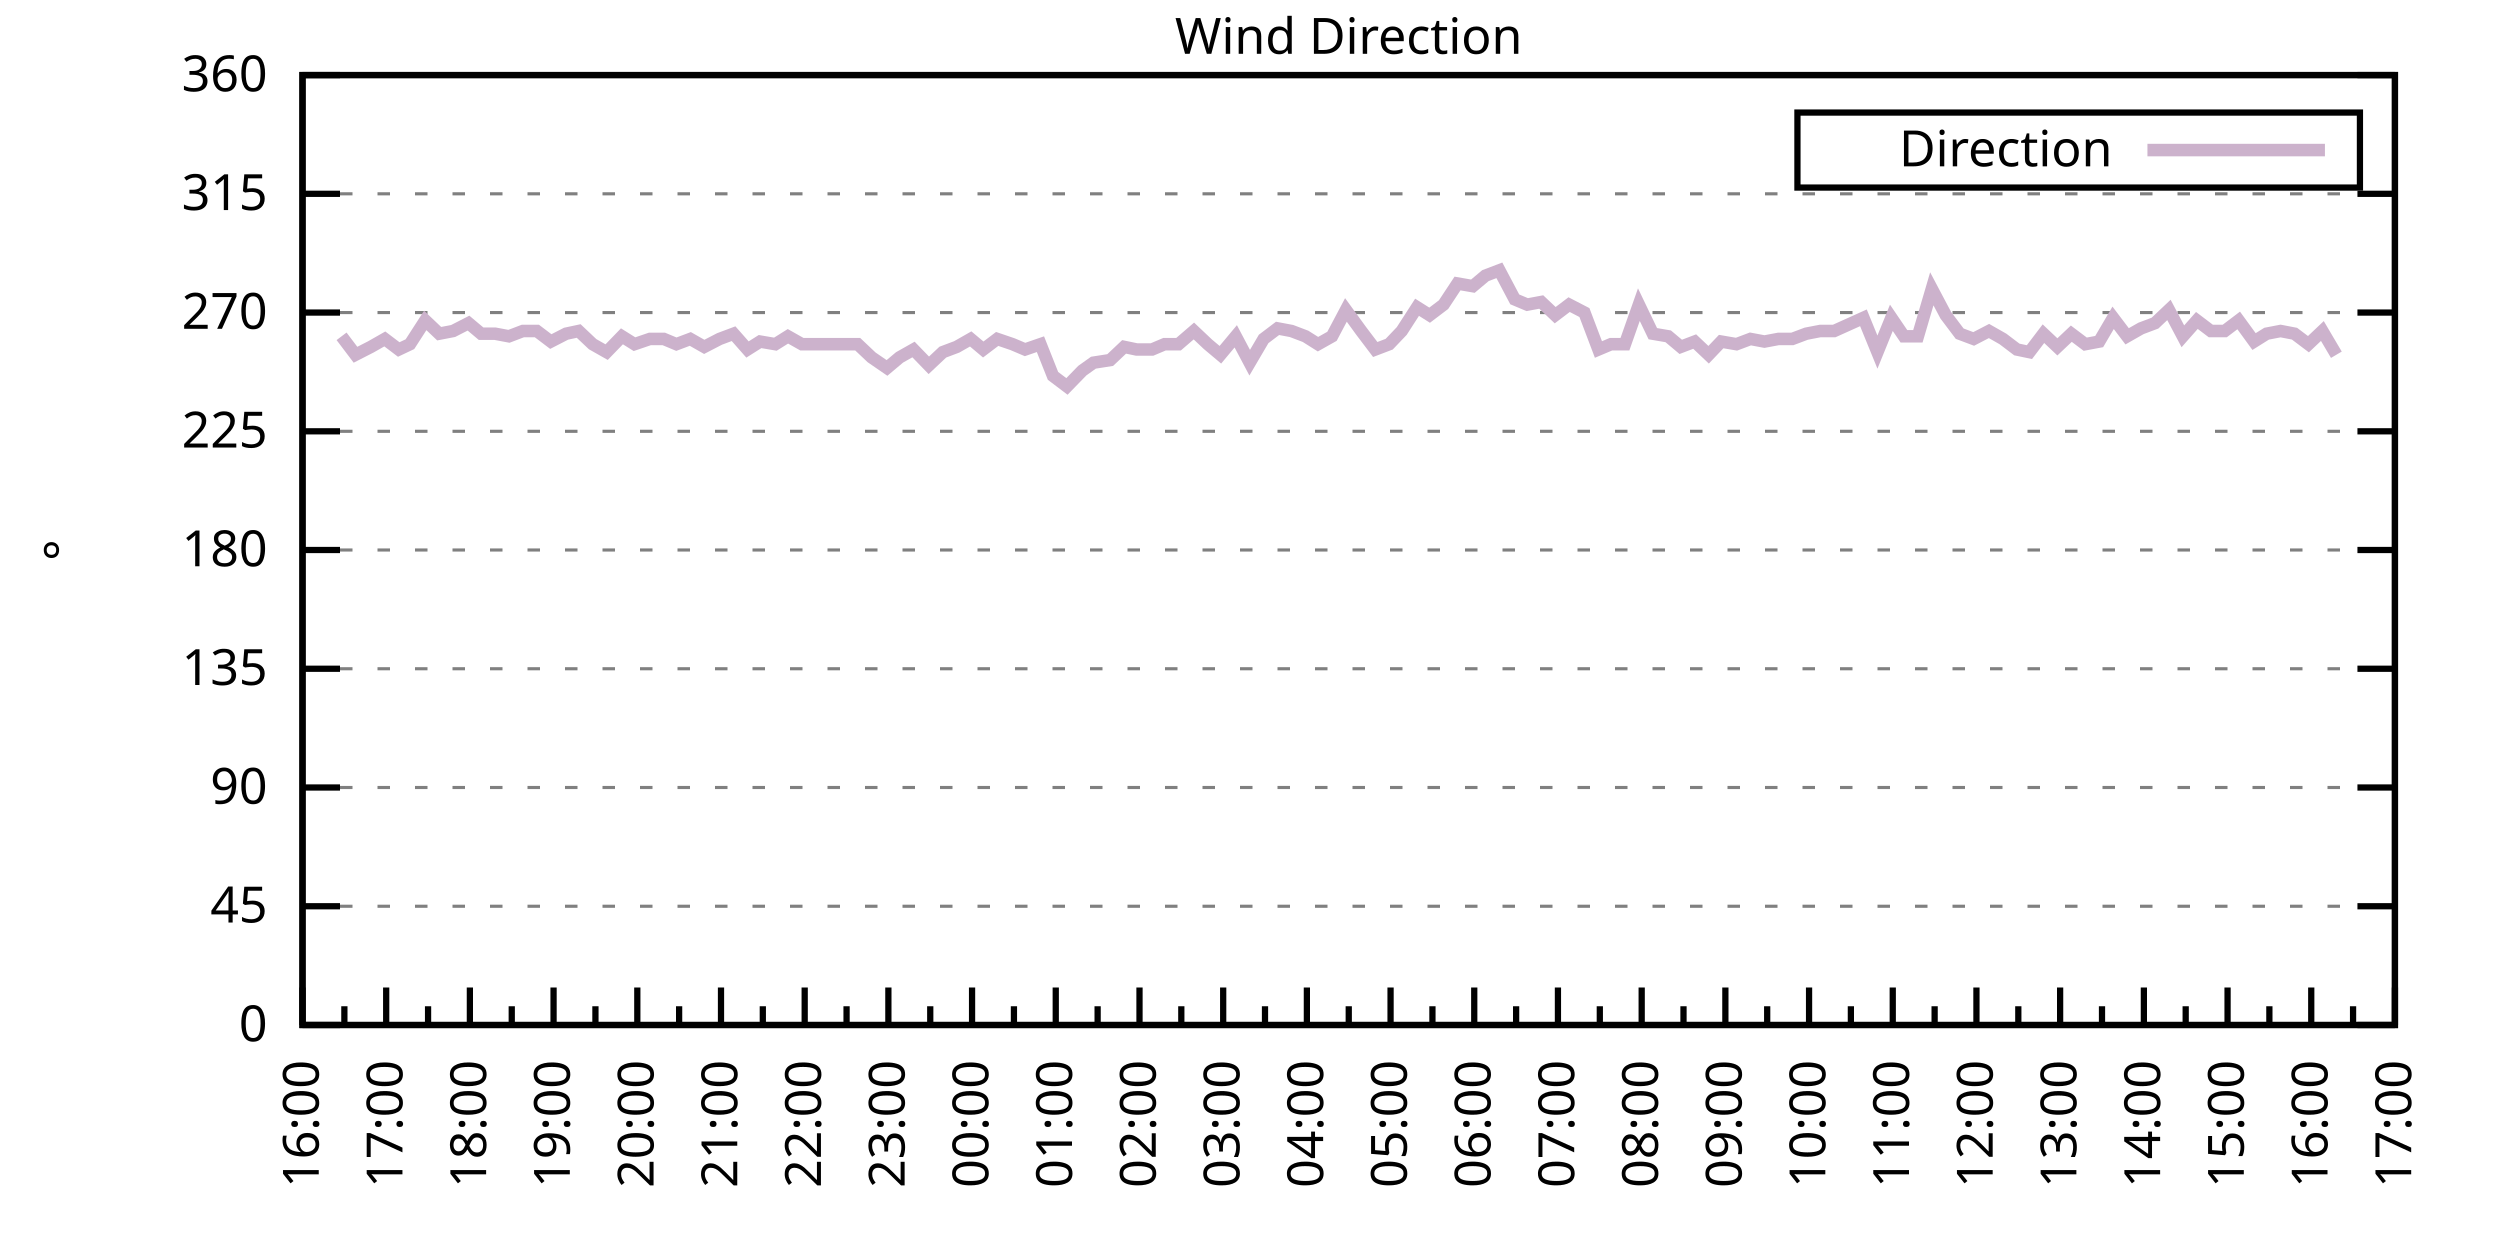
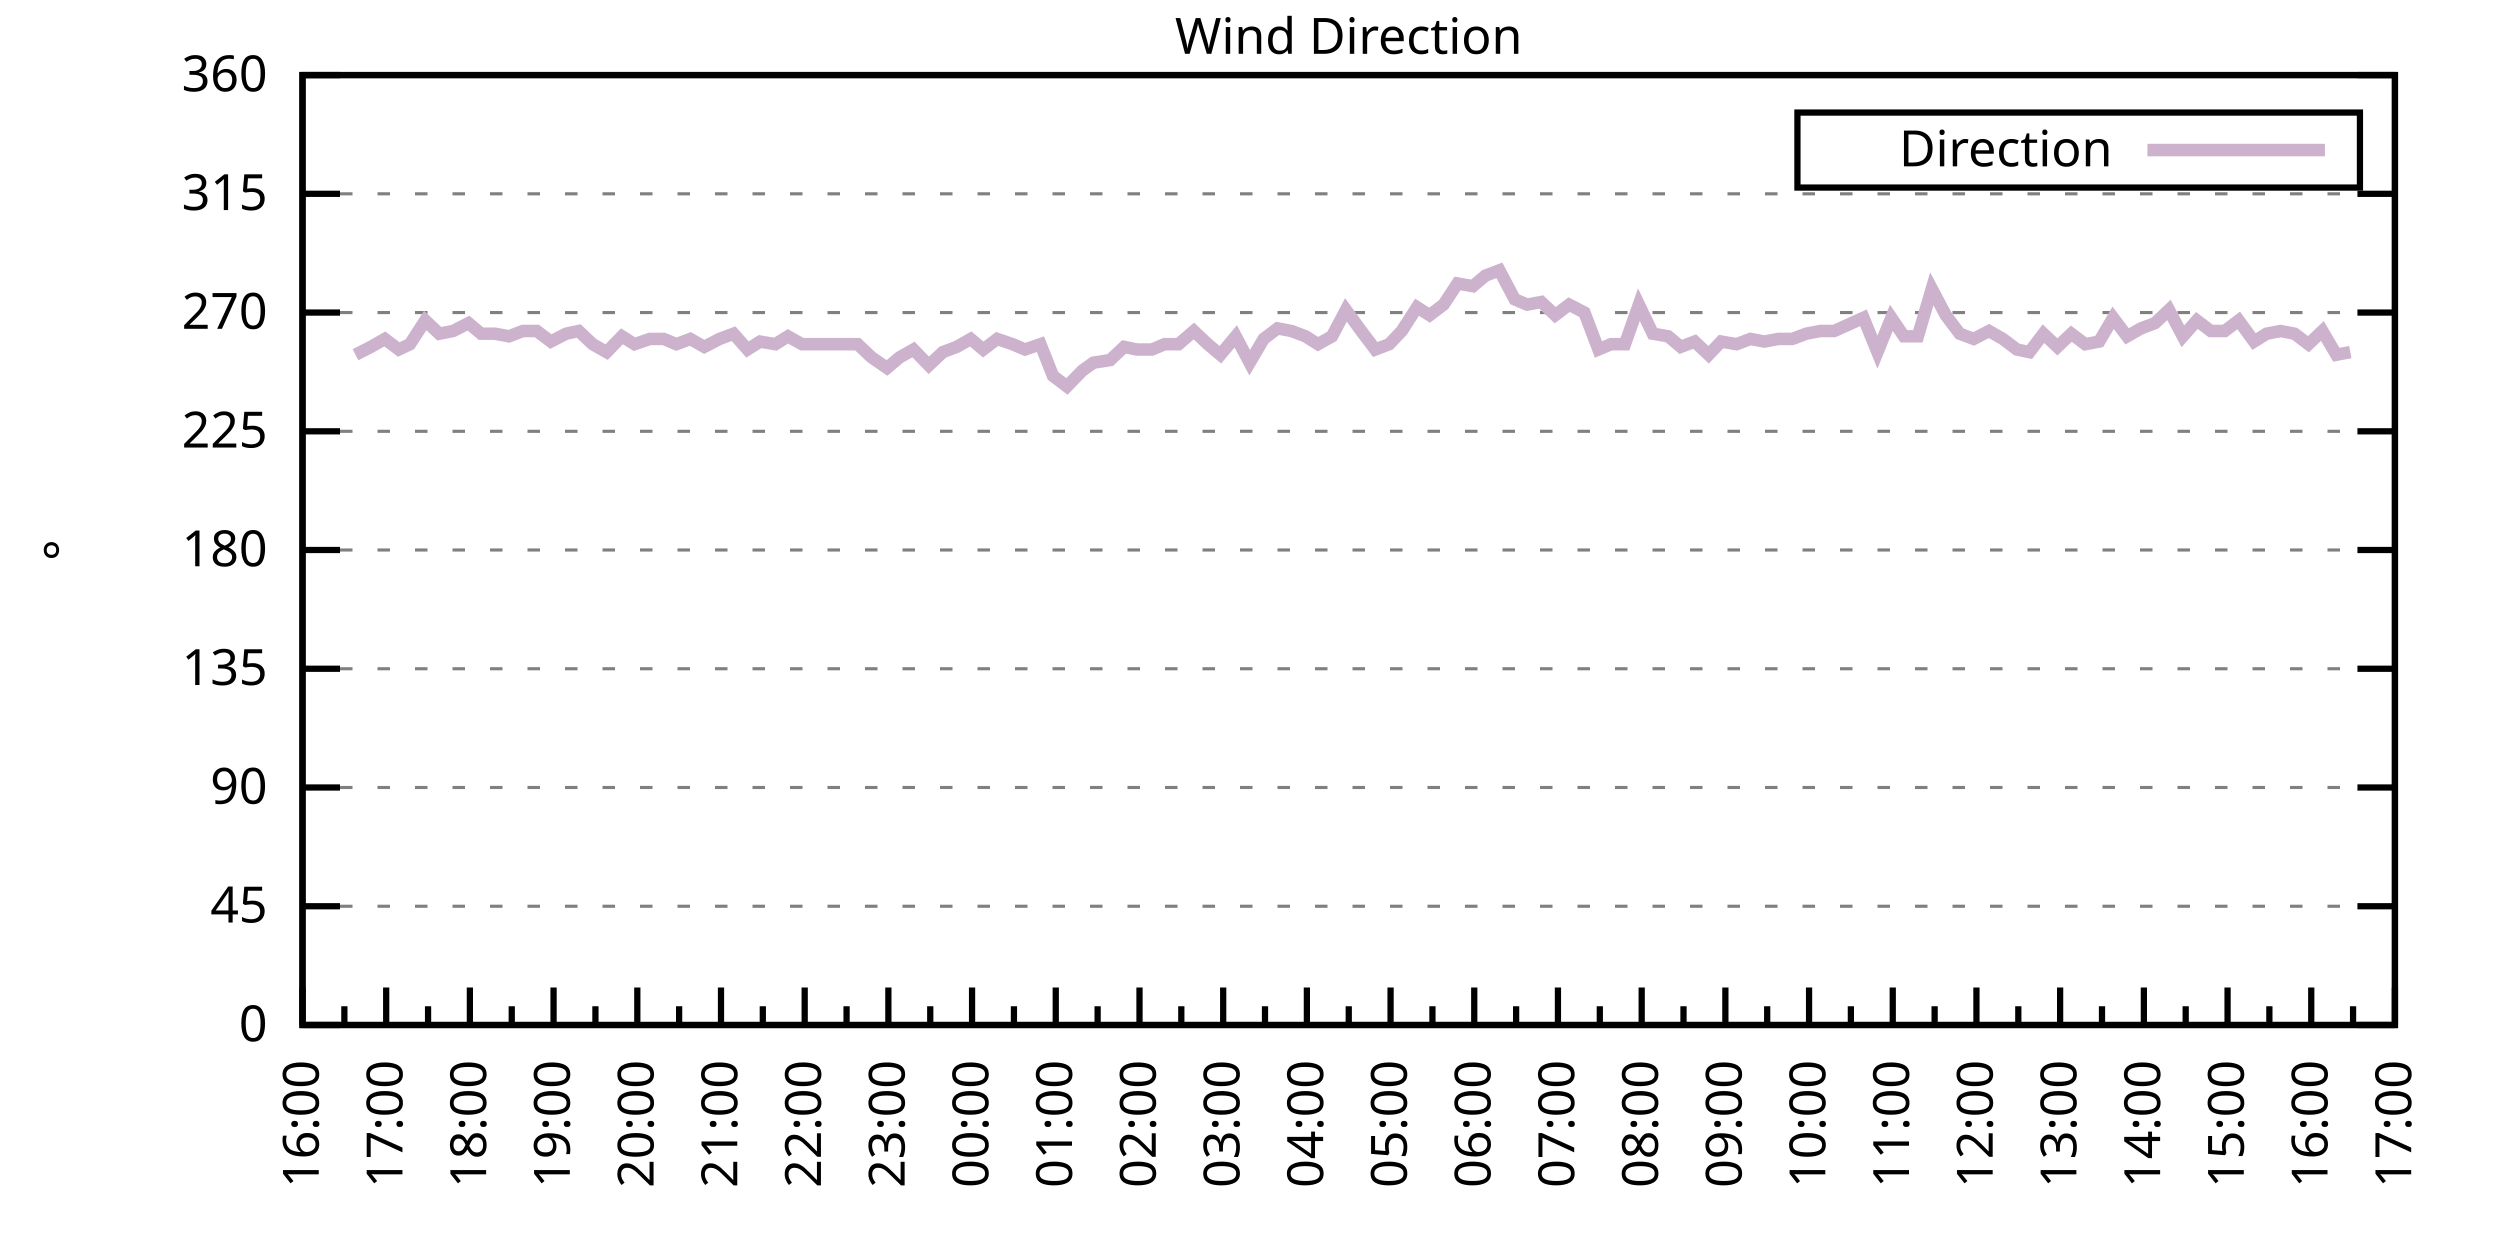
<svg xmlns="http://www.w3.org/2000/svg" xmlns:xlink="http://www.w3.org/1999/xlink" width="400" height="200" viewBox="0 0 400 200">
  <g id="gnuplot_canvas">
    <rect x="0" y="0" width="400" height="200" fill="none" />
    <defs>
      <circle id="gpDot" r="0.5" stroke-width="0.5" stroke="currentColor" />
      <path id="gpPt0" stroke-width="0.333" stroke="currentColor" d="M-1,0 h2 M0,-1 v2" />
      <path id="gpPt1" stroke-width="0.333" stroke="currentColor" d="M-1,-1 L1,1 M1,-1 L-1,1" />
      <path id="gpPt2" stroke-width="0.333" stroke="currentColor" d="M-1,0 L1,0 M0,-1 L0,1 M-1,-1 L1,1 M-1,1 L1,-1" />
      <rect id="gpPt3" stroke-width="0.333" stroke="currentColor" x="-1" y="-1" width="2" height="2" />
      <rect id="gpPt4" stroke-width="0.333" stroke="currentColor" fill="currentColor" x="-1" y="-1" width="2" height="2" />
      <circle id="gpPt5" stroke-width="0.333" stroke="currentColor" cx="0" cy="0" r="1" />
      <use xlink:href="#gpPt5" id="gpPt6" fill="currentColor" stroke="none" />
      <path id="gpPt7" stroke-width="0.333" stroke="currentColor" d="M0,-1.33 L-1.33,0.67 L1.33,0.67 z" />
      <use xlink:href="#gpPt7" id="gpPt8" fill="currentColor" stroke="none" />
      <use xlink:href="#gpPt7" id="gpPt9" stroke="currentColor" transform="rotate(180)" />
      <use xlink:href="#gpPt9" id="gpPt10" fill="currentColor" stroke="none" />
      <use xlink:href="#gpPt3" id="gpPt11" stroke="currentColor" transform="rotate(45)" />
      <use xlink:href="#gpPt11" id="gpPt12" fill="currentColor" stroke="none" />
      <path id="gpPt13" stroke-width="0.333" stroke="currentColor" d="M0,1.330 L1.265,0.411 L0.782,-1.067 L-0.782,-1.076 L-1.265,0.411 z" />
      <use xlink:href="#gpPt13" id="gpPt14" fill="currentColor" stroke="none" />
      <filter id="textbox" filterUnits="objectBoundingBox" x="0" y="0" height="1" width="1">
        <feFlood flood-color="white" flood-opacity="1" result="bgnd" />
        <feComposite in="SourceGraphic" in2="bgnd" operator="atop" />
      </filter>
      <filter id="greybox" filterUnits="objectBoundingBox" x="0" y="0" height="1" width="1">
        <feFlood flood-color="lightgrey" flood-opacity="1" result="grey" />
        <feComposite in="SourceGraphic" in2="grey" operator="atop" />
      </filter>
    </defs>
    <g fill="none" color="white" stroke="currentColor" stroke-width="1.00" stroke-linecap="butt" stroke-linejoin="miter">
</g>
    <g fill="none" color="black" stroke="currentColor" stroke-width="1.00" stroke-linecap="butt" stroke-linejoin="miter">
      <g stroke="none" shape-rendering="crispEdges">
        <polygon fill="rgb(255, 255, 255)" points="48.40,164.00 383.18,164.00 383.18,12.02 48.40,12.02 " />
      </g>
    </g>
    <g fill="none" color="black" stroke="currentColor" stroke-width="1.00" stroke-linecap="butt" stroke-linejoin="miter">
</g>
    <g fill="none" color="black" stroke="black" stroke-width="0.50" stroke-linecap="butt" stroke-linejoin="miter">
</g>
    <g fill="none" color="gray" stroke="currentColor" stroke-width="0.50" stroke-linecap="butt" stroke-linejoin="miter">
      <path stroke="gray" stroke-dasharray="2,4" class="gridline" d="M48.40,164.00 L383.19,164.00  " />
    </g>
    <g fill="none" color="gray" stroke="gray" stroke-width="1.00" stroke-linecap="butt" stroke-linejoin="miter">
</g>
    <g fill="none" color="black" stroke="currentColor" stroke-width="1.00" stroke-linecap="butt" stroke-linejoin="miter">
      <path stroke="black" d="M48.40,164.00 L54.40,164.00 M383.19,164.00 L377.19,164.00  " />
      <g transform="translate(42.80,166.60)" stroke="none" fill="black" font-family="Sans" font-size="8.00" text-anchor="end">
        <text>
          <tspan font-family="Sans"> 0</tspan>
        </text>
      </g>
    </g>
    <g fill="none" color="black" stroke="currentColor" stroke-width="1.00" stroke-linecap="butt" stroke-linejoin="miter">
</g>
    <g fill="none" color="black" stroke="black" stroke-width="0.50" stroke-linecap="butt" stroke-linejoin="miter">
</g>
    <g fill="none" color="gray" stroke="currentColor" stroke-width="0.50" stroke-linecap="butt" stroke-linejoin="miter">
      <path stroke="gray" stroke-dasharray="2,4" class="gridline" d="M48.40,145.00 L383.19,145.00  " />
    </g>
    <g fill="none" color="gray" stroke="gray" stroke-width="1.00" stroke-linecap="butt" stroke-linejoin="miter">
</g>
    <g fill="none" color="black" stroke="currentColor" stroke-width="1.00" stroke-linecap="butt" stroke-linejoin="miter">
      <path stroke="black" d="M48.40,145.00 L54.40,145.00 M383.19,145.00 L377.19,145.00  " />
      <g transform="translate(42.80,147.60)" stroke="none" fill="black" font-family="Sans" font-size="8.00" text-anchor="end">
        <text>
          <tspan font-family="Sans"> 45</tspan>
        </text>
      </g>
    </g>
    <g fill="none" color="black" stroke="currentColor" stroke-width="1.00" stroke-linecap="butt" stroke-linejoin="miter">
</g>
    <g fill="none" color="black" stroke="black" stroke-width="0.50" stroke-linecap="butt" stroke-linejoin="miter">
</g>
    <g fill="none" color="gray" stroke="currentColor" stroke-width="0.50" stroke-linecap="butt" stroke-linejoin="miter">
      <path stroke="gray" stroke-dasharray="2,4" class="gridline" d="M48.40,126.00 L383.19,126.00  " />
    </g>
    <g fill="none" color="gray" stroke="gray" stroke-width="1.00" stroke-linecap="butt" stroke-linejoin="miter">
</g>
    <g fill="none" color="black" stroke="currentColor" stroke-width="1.00" stroke-linecap="butt" stroke-linejoin="miter">
      <path stroke="black" d="M48.40,126.00 L54.40,126.00 M383.19,126.00 L377.19,126.00  " />
      <g transform="translate(42.80,128.60)" stroke="none" fill="black" font-family="Sans" font-size="8.00" text-anchor="end">
        <text>
          <tspan font-family="Sans"> 90</tspan>
        </text>
      </g>
    </g>
    <g fill="none" color="black" stroke="currentColor" stroke-width="1.00" stroke-linecap="butt" stroke-linejoin="miter">
</g>
    <g fill="none" color="black" stroke="black" stroke-width="0.50" stroke-linecap="butt" stroke-linejoin="miter">
</g>
    <g fill="none" color="gray" stroke="currentColor" stroke-width="0.50" stroke-linecap="butt" stroke-linejoin="miter">
      <path stroke="gray" stroke-dasharray="2,4" class="gridline" d="M48.40,107.00 L383.19,107.00  " />
    </g>
    <g fill="none" color="gray" stroke="gray" stroke-width="1.00" stroke-linecap="butt" stroke-linejoin="miter">
</g>
    <g fill="none" color="black" stroke="currentColor" stroke-width="1.00" stroke-linecap="butt" stroke-linejoin="miter">
      <path stroke="black" d="M48.40,107.00 L54.40,107.00 M383.19,107.00 L377.19,107.00  " />
      <g transform="translate(42.80,109.60)" stroke="none" fill="black" font-family="Sans" font-size="8.00" text-anchor="end">
        <text>
          <tspan font-family="Sans"> 135</tspan>
        </text>
      </g>
    </g>
    <g fill="none" color="black" stroke="currentColor" stroke-width="1.00" stroke-linecap="butt" stroke-linejoin="miter">
</g>
    <g fill="none" color="black" stroke="black" stroke-width="0.50" stroke-linecap="butt" stroke-linejoin="miter">
</g>
    <g fill="none" color="gray" stroke="currentColor" stroke-width="0.50" stroke-linecap="butt" stroke-linejoin="miter">
      <path stroke="gray" stroke-dasharray="2,4" class="gridline" d="M48.40,88.00 L383.19,88.00  " />
    </g>
    <g fill="none" color="gray" stroke="gray" stroke-width="1.00" stroke-linecap="butt" stroke-linejoin="miter">
</g>
    <g fill="none" color="black" stroke="currentColor" stroke-width="1.00" stroke-linecap="butt" stroke-linejoin="miter">
      <path stroke="black" d="M48.40,88.00 L54.40,88.00 M383.19,88.00 L377.19,88.00  " />
      <g transform="translate(42.80,90.60)" stroke="none" fill="black" font-family="Sans" font-size="8.00" text-anchor="end">
        <text>
          <tspan font-family="Sans"> 180</tspan>
        </text>
      </g>
    </g>
    <g fill="none" color="black" stroke="currentColor" stroke-width="1.00" stroke-linecap="butt" stroke-linejoin="miter">
</g>
    <g fill="none" color="black" stroke="black" stroke-width="0.50" stroke-linecap="butt" stroke-linejoin="miter">
</g>
    <g fill="none" color="gray" stroke="currentColor" stroke-width="0.50" stroke-linecap="butt" stroke-linejoin="miter">
      <path stroke="gray" stroke-dasharray="2,4" class="gridline" d="M48.40,69.01 L383.19,69.01  " />
    </g>
    <g fill="none" color="gray" stroke="gray" stroke-width="1.00" stroke-linecap="butt" stroke-linejoin="miter">
</g>
    <g fill="none" color="black" stroke="currentColor" stroke-width="1.00" stroke-linecap="butt" stroke-linejoin="miter">
      <path stroke="black" d="M48.40,69.01 L54.40,69.01 M383.19,69.01 L377.19,69.01  " />
      <g transform="translate(42.80,71.61)" stroke="none" fill="black" font-family="Sans" font-size="8.00" text-anchor="end">
        <text>
          <tspan font-family="Sans"> 225</tspan>
        </text>
      </g>
    </g>
    <g fill="none" color="black" stroke="currentColor" stroke-width="1.00" stroke-linecap="butt" stroke-linejoin="miter">
</g>
    <g fill="none" color="black" stroke="black" stroke-width="0.50" stroke-linecap="butt" stroke-linejoin="miter">
</g>
    <g fill="none" color="gray" stroke="currentColor" stroke-width="0.50" stroke-linecap="butt" stroke-linejoin="miter">
      <path stroke="gray" stroke-dasharray="2,4" class="gridline" d="M48.40,50.01 L383.19,50.01  " />
    </g>
    <g fill="none" color="gray" stroke="gray" stroke-width="1.00" stroke-linecap="butt" stroke-linejoin="miter">
</g>
    <g fill="none" color="black" stroke="currentColor" stroke-width="1.00" stroke-linecap="butt" stroke-linejoin="miter">
      <path stroke="black" d="M48.40,50.01 L54.40,50.01 M383.19,50.01 L377.19,50.01  " />
      <g transform="translate(42.80,52.61)" stroke="none" fill="black" font-family="Sans" font-size="8.00" text-anchor="end">
        <text>
          <tspan font-family="Sans"> 270</tspan>
        </text>
      </g>
    </g>
    <g fill="none" color="black" stroke="currentColor" stroke-width="1.00" stroke-linecap="butt" stroke-linejoin="miter">
</g>
    <g fill="none" color="black" stroke="black" stroke-width="0.50" stroke-linecap="butt" stroke-linejoin="miter">
</g>
    <g fill="none" color="gray" stroke="currentColor" stroke-width="0.50" stroke-linecap="butt" stroke-linejoin="miter">
      <path stroke="gray" stroke-dasharray="2,4" class="gridline" d="M48.40,31.01 L383.19,31.01  " />
    </g>
    <g fill="none" color="gray" stroke="gray" stroke-width="1.00" stroke-linecap="butt" stroke-linejoin="miter">
</g>
    <g fill="none" color="black" stroke="currentColor" stroke-width="1.00" stroke-linecap="butt" stroke-linejoin="miter">
      <path stroke="black" d="M48.40,31.01 L54.40,31.01 M383.19,31.01 L377.19,31.01  " />
      <g transform="translate(42.80,33.61)" stroke="none" fill="black" font-family="Sans" font-size="8.00" text-anchor="end">
        <text>
          <tspan font-family="Sans"> 315</tspan>
        </text>
      </g>
    </g>
    <g fill="none" color="black" stroke="currentColor" stroke-width="1.00" stroke-linecap="butt" stroke-linejoin="miter">
</g>
    <g fill="none" color="black" stroke="black" stroke-width="0.50" stroke-linecap="butt" stroke-linejoin="miter">
</g>
    <g fill="none" color="gray" stroke="currentColor" stroke-width="0.50" stroke-linecap="butt" stroke-linejoin="miter">
      <path stroke="gray" stroke-dasharray="2,4" class="gridline" d="M48.40,12.01 L383.19,12.01  " />
    </g>
    <g fill="none" color="gray" stroke="gray" stroke-width="1.00" stroke-linecap="butt" stroke-linejoin="miter">
</g>
    <g fill="none" color="black" stroke="currentColor" stroke-width="1.00" stroke-linecap="butt" stroke-linejoin="miter">
      <path stroke="black" d="M48.40,12.01 L54.40,12.01 M383.19,12.01 L377.19,12.01  " />
      <g transform="translate(42.80,14.61)" stroke="none" fill="black" font-family="Sans" font-size="8.00" text-anchor="end">
        <text>
          <tspan font-family="Sans"> 360</tspan>
        </text>
      </g>
    </g>
    <g fill="none" color="black" stroke="currentColor" stroke-width="1.00" stroke-linecap="butt" stroke-linejoin="miter">
      <path stroke="black" d="M48.40,164.00 L48.40,158.00  " />
      <g transform="translate(51.00,169.60) rotate(270)" stroke="none" fill="black" font-family="Sans" font-size="8.00" text-anchor="end">
        <text>
          <tspan font-family="Sans">16:00</tspan>
        </text>
      </g>
    </g>
    <g fill="none" color="black" stroke="currentColor" stroke-width="1.00" stroke-linecap="butt" stroke-linejoin="miter">
      <path stroke="black" d="M55.10,164.00 L55.10,161.00 M61.79,164.00 L61.79,158.00  " />
      <g transform="translate(64.39,169.60) rotate(270)" stroke="none" fill="black" font-family="Sans" font-size="8.00" text-anchor="end">
        <text>
          <tspan font-family="Sans">17:00</tspan>
        </text>
      </g>
    </g>
    <g fill="none" color="black" stroke="currentColor" stroke-width="1.00" stroke-linecap="butt" stroke-linejoin="miter">
      <path stroke="black" d="M68.49,164.00 L68.49,161.00 M75.18,164.00 L75.18,158.00  " />
      <g transform="translate(77.78,169.60) rotate(270)" stroke="none" fill="black" font-family="Sans" font-size="8.00" text-anchor="end">
        <text>
          <tspan font-family="Sans">18:00</tspan>
        </text>
      </g>
    </g>
    <g fill="none" color="black" stroke="currentColor" stroke-width="1.00" stroke-linecap="butt" stroke-linejoin="miter">
      <path stroke="black" d="M81.88,164.00 L81.88,161.00 M88.57,164.00 L88.57,158.00  " />
      <g transform="translate(91.17,169.60) rotate(270)" stroke="none" fill="black" font-family="Sans" font-size="8.00" text-anchor="end">
        <text>
          <tspan font-family="Sans">19:00</tspan>
        </text>
      </g>
    </g>
    <g fill="none" color="black" stroke="currentColor" stroke-width="1.00" stroke-linecap="butt" stroke-linejoin="miter">
      <path stroke="black" d="M95.27,164.00 L95.27,161.00 M101.97,164.00 L101.97,158.00  " />
      <g transform="translate(104.57,169.60) rotate(270)" stroke="none" fill="black" font-family="Sans" font-size="8.00" text-anchor="end">
        <text>
          <tspan font-family="Sans">20:00</tspan>
        </text>
      </g>
    </g>
    <g fill="none" color="black" stroke="currentColor" stroke-width="1.00" stroke-linecap="butt" stroke-linejoin="miter">
      <path stroke="black" d="M108.66,164.00 L108.66,161.00 M115.36,164.00 L115.36,158.00  " />
      <g transform="translate(117.96,169.60) rotate(270)" stroke="none" fill="black" font-family="Sans" font-size="8.00" text-anchor="end">
        <text>
          <tspan font-family="Sans">21:00</tspan>
        </text>
      </g>
    </g>
    <g fill="none" color="black" stroke="currentColor" stroke-width="1.00" stroke-linecap="butt" stroke-linejoin="miter">
      <path stroke="black" d="M122.05,164.00 L122.05,161.00 M128.75,164.00 L128.75,158.00  " />
      <g transform="translate(131.35,169.60) rotate(270)" stroke="none" fill="black" font-family="Sans" font-size="8.00" text-anchor="end">
        <text>
          <tspan font-family="Sans">22:00</tspan>
        </text>
      </g>
    </g>
    <g fill="none" color="black" stroke="currentColor" stroke-width="1.00" stroke-linecap="butt" stroke-linejoin="miter">
      <path stroke="black" d="M135.45,164.00 L135.45,161.00 M142.14,164.00 L142.14,158.00  " />
      <g transform="translate(144.74,169.60) rotate(270)" stroke="none" fill="black" font-family="Sans" font-size="8.00" text-anchor="end">
        <text>
          <tspan font-family="Sans">23:00</tspan>
        </text>
      </g>
    </g>
    <g fill="none" color="black" stroke="currentColor" stroke-width="1.00" stroke-linecap="butt" stroke-linejoin="miter">
      <path stroke="black" d="M148.84,164.00 L148.84,161.00 M155.53,164.00 L155.53,158.00  " />
      <g transform="translate(158.13,169.60) rotate(270)" stroke="none" fill="black" font-family="Sans" font-size="8.00" text-anchor="end">
        <text>
          <tspan font-family="Sans">00:00</tspan>
        </text>
      </g>
    </g>
    <g fill="none" color="black" stroke="currentColor" stroke-width="1.00" stroke-linecap="butt" stroke-linejoin="miter">
      <path stroke="black" d="M162.23,164.00 L162.23,161.00 M168.92,164.00 L168.92,158.00  " />
      <g transform="translate(171.52,169.60) rotate(270)" stroke="none" fill="black" font-family="Sans" font-size="8.00" text-anchor="end">
        <text>
          <tspan font-family="Sans">01:00</tspan>
        </text>
      </g>
    </g>
    <g fill="none" color="black" stroke="currentColor" stroke-width="1.00" stroke-linecap="butt" stroke-linejoin="miter">
      <path stroke="black" d="M175.62,164.00 L175.62,161.00 M182.32,164.00 L182.32,158.00  " />
      <g transform="translate(184.92,169.60) rotate(270)" stroke="none" fill="black" font-family="Sans" font-size="8.00" text-anchor="end">
        <text>
          <tspan font-family="Sans">02:00</tspan>
        </text>
      </g>
    </g>
    <g fill="none" color="black" stroke="currentColor" stroke-width="1.00" stroke-linecap="butt" stroke-linejoin="miter">
      <path stroke="black" d="M189.01,164.00 L189.01,161.00 M195.71,164.00 L195.71,158.00  " />
      <g transform="translate(198.31,169.60) rotate(270)" stroke="none" fill="black" font-family="Sans" font-size="8.00" text-anchor="end">
        <text>
          <tspan font-family="Sans">03:00</tspan>
        </text>
      </g>
    </g>
    <g fill="none" color="black" stroke="currentColor" stroke-width="1.00" stroke-linecap="butt" stroke-linejoin="miter">
      <path stroke="black" d="M202.40,164.00 L202.40,161.00 M209.10,164.00 L209.10,158.00  " />
      <g transform="translate(211.70,169.60) rotate(270)" stroke="none" fill="black" font-family="Sans" font-size="8.00" text-anchor="end">
        <text>
          <tspan font-family="Sans">04:00</tspan>
        </text>
      </g>
    </g>
    <g fill="none" color="black" stroke="currentColor" stroke-width="1.00" stroke-linecap="butt" stroke-linejoin="miter">
      <path stroke="black" d="M215.80,164.00 L215.80,161.00 M222.49,164.00 L222.49,158.00  " />
      <g transform="translate(225.09,169.60) rotate(270)" stroke="none" fill="black" font-family="Sans" font-size="8.00" text-anchor="end">
        <text>
          <tspan font-family="Sans">05:00</tspan>
        </text>
      </g>
    </g>
    <g fill="none" color="black" stroke="currentColor" stroke-width="1.00" stroke-linecap="butt" stroke-linejoin="miter">
      <path stroke="black" d="M229.19,164.00 L229.19,161.00 M235.88,164.00 L235.88,158.00  " />
      <g transform="translate(238.48,169.60) rotate(270)" stroke="none" fill="black" font-family="Sans" font-size="8.00" text-anchor="end">
        <text>
          <tspan font-family="Sans">06:00</tspan>
        </text>
      </g>
    </g>
    <g fill="none" color="black" stroke="currentColor" stroke-width="1.00" stroke-linecap="butt" stroke-linejoin="miter">
      <path stroke="black" d="M242.58,164.00 L242.58,161.00 M249.27,164.00 L249.27,158.00  " />
      <g transform="translate(251.87,169.60) rotate(270)" stroke="none" fill="black" font-family="Sans" font-size="8.00" text-anchor="end">
        <text>
          <tspan font-family="Sans">07:00</tspan>
        </text>
      </g>
    </g>
    <g fill="none" color="black" stroke="currentColor" stroke-width="1.00" stroke-linecap="butt" stroke-linejoin="miter">
      <path stroke="black" d="M255.97,164.00 L255.97,161.00 M262.67,164.00 L262.67,158.00  " />
      <g transform="translate(265.27,169.60) rotate(270)" stroke="none" fill="black" font-family="Sans" font-size="8.00" text-anchor="end">
        <text>
          <tspan font-family="Sans">08:00</tspan>
        </text>
      </g>
    </g>
    <g fill="none" color="black" stroke="currentColor" stroke-width="1.00" stroke-linecap="butt" stroke-linejoin="miter">
      <path stroke="black" d="M269.36,164.00 L269.36,161.00 M276.06,164.00 L276.06,158.00  " />
      <g transform="translate(278.66,169.60) rotate(270)" stroke="none" fill="black" font-family="Sans" font-size="8.00" text-anchor="end">
        <text>
          <tspan font-family="Sans">09:00</tspan>
        </text>
      </g>
    </g>
    <g fill="none" color="black" stroke="currentColor" stroke-width="1.00" stroke-linecap="butt" stroke-linejoin="miter">
      <path stroke="black" d="M282.75,164.00 L282.75,161.00 M289.45,164.00 L289.45,158.00  " />
      <g transform="translate(292.05,169.60) rotate(270)" stroke="none" fill="black" font-family="Sans" font-size="8.00" text-anchor="end">
        <text>
          <tspan font-family="Sans">10:00</tspan>
        </text>
      </g>
    </g>
    <g fill="none" color="black" stroke="currentColor" stroke-width="1.00" stroke-linecap="butt" stroke-linejoin="miter">
      <path stroke="black" d="M296.14,164.00 L296.14,161.00 M302.84,164.00 L302.84,158.00  " />
      <g transform="translate(305.44,169.60) rotate(270)" stroke="none" fill="black" font-family="Sans" font-size="8.00" text-anchor="end">
        <text>
          <tspan font-family="Sans">11:00</tspan>
        </text>
      </g>
    </g>
    <g fill="none" color="black" stroke="currentColor" stroke-width="1.00" stroke-linecap="butt" stroke-linejoin="miter">
      <path stroke="black" d="M309.54,164.00 L309.54,161.00 M316.23,164.00 L316.23,158.00  " />
      <g transform="translate(318.83,169.60) rotate(270)" stroke="none" fill="black" font-family="Sans" font-size="8.00" text-anchor="end">
        <text>
          <tspan font-family="Sans">12:00</tspan>
        </text>
      </g>
    </g>
    <g fill="none" color="black" stroke="currentColor" stroke-width="1.00" stroke-linecap="butt" stroke-linejoin="miter">
      <path stroke="black" d="M322.93,164.00 L322.93,161.00 M329.62,164.00 L329.62,158.00  " />
      <g transform="translate(332.22,169.60) rotate(270)" stroke="none" fill="black" font-family="Sans" font-size="8.00" text-anchor="end">
        <text>
          <tspan font-family="Sans">13:00</tspan>
        </text>
      </g>
    </g>
    <g fill="none" color="black" stroke="currentColor" stroke-width="1.00" stroke-linecap="butt" stroke-linejoin="miter">
      <path stroke="black" d="M336.32,164.00 L336.32,161.00 M343.02,164.00 L343.02,158.00  " />
      <g transform="translate(345.62,169.60) rotate(270)" stroke="none" fill="black" font-family="Sans" font-size="8.00" text-anchor="end">
        <text>
          <tspan font-family="Sans">14:00</tspan>
        </text>
      </g>
    </g>
    <g fill="none" color="black" stroke="currentColor" stroke-width="1.00" stroke-linecap="butt" stroke-linejoin="miter">
      <path stroke="black" d="M349.71,164.00 L349.71,161.00 M356.41,164.00 L356.41,158.00  " />
      <g transform="translate(359.01,169.60) rotate(270)" stroke="none" fill="black" font-family="Sans" font-size="8.00" text-anchor="end">
        <text>
          <tspan font-family="Sans">15:00</tspan>
        </text>
      </g>
    </g>
    <g fill="none" color="black" stroke="currentColor" stroke-width="1.00" stroke-linecap="butt" stroke-linejoin="miter">
      <path stroke="black" d="M363.10,164.00 L363.10,161.00 M369.80,164.00 L369.80,158.00  " />
      <g transform="translate(372.40,169.60) rotate(270)" stroke="none" fill="black" font-family="Sans" font-size="8.00" text-anchor="end">
        <text>
          <tspan font-family="Sans">16:00</tspan>
        </text>
      </g>
    </g>
    <g fill="none" color="black" stroke="currentColor" stroke-width="1.00" stroke-linecap="butt" stroke-linejoin="miter">
      <path stroke="black" d="M376.49,164.00 L376.49,161.00 M383.19,164.00 L383.19,158.00  " />
      <g transform="translate(385.79,169.60) rotate(270)" stroke="none" fill="black" font-family="Sans" font-size="8.00" text-anchor="end">
        <text>
          <tspan font-family="Sans">17:00</tspan>
        </text>
      </g>
    </g>
    <g fill="none" color="black" stroke="currentColor" stroke-width="1.00" stroke-linecap="butt" stroke-linejoin="miter">
</g>
    <g fill="none" color="black" stroke="currentColor" stroke-width="1.00" stroke-linecap="butt" stroke-linejoin="miter">
      <path stroke="black" d="M48.40,12.01 L48.40,164.00 L383.19,164.00 L383.19,12.01 L48.40,12.01 Z  " />
    </g>
    <g fill="none" color="black" stroke="currentColor" stroke-width="1.00" stroke-linecap="butt" stroke-linejoin="miter">
      <g transform="translate(12.80,88.01) rotate(270)" stroke="none" fill="black" font-family="Sans" font-size="8.00" text-anchor="middle">
        <text>
          <tspan font-family="Sans">°</tspan>
        </text>
      </g>
    </g>
    <g fill="none" color="black" stroke="currentColor" stroke-width="1.00" stroke-linecap="butt" stroke-linejoin="miter">
</g>
    <g fill="none" color="black" stroke="currentColor" stroke-width="1.00" stroke-linecap="butt" stroke-linejoin="miter">
      <path stroke="black" d="M287.59,30.01 L287.59,18.01 L377.59,18.01 L377.59,30.01 L287.59,30.01 Z  " />
    </g>
    <g id="Wind_direction_plot_1">
      <g fill="none" color="white" stroke="black" stroke-width="2.00" stroke-linecap="butt" stroke-linejoin="miter">
</g>
      <g fill="none" color="black" stroke="currentColor" stroke-width="2.00" stroke-linecap="butt" stroke-linejoin="miter">
        <g transform="translate(337.99,26.61)" stroke="none" fill="black" font-family="Sans" font-size="8.00" text-anchor="end">
          <text>
            <tspan font-family="Sans">Direction</tspan>
          </text>
        </g>
      </g>
      <g fill="none" color="black" stroke="currentColor" stroke-width="2.00" stroke-linecap="butt" stroke-linejoin="miter">
-         <path stroke="rgb(204, 178, 204)" d="M343.59,24.01 L371.99,24.01 M54.65,53.81 L56.88,56.76 L59.34,55.50 L61.57,54.23 L63.80,55.92 L65.59,55.07   L68.04,51.27 L70.27,53.39 L72.50,52.96 L74.96,51.70 L76.97,53.39 L79.20,53.39 L81.43,53.81 L83.66,52.96   L85.90,52.96 L88.13,54.65 L90.58,53.39 L92.59,52.96 L94.82,55.07 L97.06,56.34 L99.51,53.81 L101.52,55.07   L103.98,54.23 L106.21,54.23 L108.22,55.07 L110.45,54.23 L112.68,55.50 L115.13,54.23 L117.37,53.39 L119.60,55.92   L121.61,54.65 L124.06,55.07 L126.07,53.81 L128.30,55.07 L130.54,55.07 L132.77,55.07 L135.00,55.07 L137.23,55.07   L139.46,57.18 L141.92,58.87 L143.93,57.18 L146.16,55.92 L148.61,58.45 L150.85,56.34 L153.08,55.50 L155.31,54.23   L157.32,55.92 L159.55,54.23 L162.01,55.07 L164.01,55.92 L166.47,55.07 L168.48,60.14 L170.71,61.83 L173.17,59.30   L174.95,58.03 L177.63,57.61 L179.86,55.50 L181.87,55.92 L184.32,55.92 L186.33,55.07 L188.57,55.07 L191.02,52.96   L193.25,55.07 L195.26,56.76 L197.72,53.81 L199.95,58.03 L202.18,54.23 L204.41,52.54 L206.64,52.96 L208.88,53.81   L210.88,55.07 L213.12,53.81 L215.35,49.59 L217.80,52.96 L220.04,55.92 L222.27,55.07 L224.28,52.96 L226.73,49.16   L228.74,50.43 L230.97,48.74 L233.20,45.36 L235.66,45.79 L237.67,44.10 L239.90,43.25 L242.36,47.90 L244.36,48.74   L246.60,48.32 L248.83,50.43 L251.06,48.74 L253.51,50.01 L255.75,55.92 L257.76,55.07 L259.99,55.07 L262.22,48.74   L264.45,53.39 L266.91,53.81 L268.92,55.50 L271.15,54.65 L273.38,56.76 L275.39,54.65 L277.84,55.07 L280.07,54.23   L282.31,54.65 L284.54,54.23 L286.77,54.23 L289.00,53.39 L291.23,52.96 L293.47,52.96 L298.15,50.85 L300.39,56.34   L302.62,50.85 L304.63,53.81 L306.86,53.81 L309.09,46.21 L311.32,50.43 L313.55,53.39 L315.79,54.23 L318.24,52.96   L320.47,54.23 L322.70,55.92 L324.71,56.34 L326.95,53.39 L329.18,55.50 L331.41,53.39 L333.64,55.07 L335.87,54.65   L338.10,50.85 L340.34,53.81 L342.57,52.54 L344.80,51.70 L347.03,49.59 L349.26,53.81 L351.50,51.27 L353.73,52.96   L355.96,52.96 L358.19,51.27 L360.65,54.65 L362.66,53.39 L364.89,52.96 L367.12,53.39 L369.35,55.07 L371.58,52.96   L373.82,56.76  " />
+         <path stroke="rgb(204, 178, 204)" d="M343.59,24.01 L371.99,24.01 M56.88,56.76 L59.34,55.50 L61.57,54.23 L63.80,55.92 L65.59,55.07 L68.04,51.27   L70.27,53.39 L72.50,52.96 L74.96,51.70 L76.97,53.39 L79.20,53.39 L81.43,53.81 L83.66,52.96 L85.90,52.96   L88.13,54.65 L90.58,53.39 L92.59,52.96 L94.82,55.07 L97.06,56.34 L99.51,53.81 L101.52,55.07 L103.98,54.23   L106.21,54.23 L108.22,55.07 L110.45,54.23 L112.68,55.50 L115.13,54.23 L117.37,53.39 L119.60,55.92 L121.61,54.65   L124.06,55.07 L126.07,53.81 L128.30,55.07 L130.54,55.07 L132.77,55.07 L135.00,55.07 L137.23,55.07 L139.46,57.18   L141.92,58.87 L143.93,57.18 L146.16,55.92 L148.61,58.45 L150.85,56.34 L153.08,55.50 L155.31,54.23 L157.32,55.92   L159.55,54.23 L162.01,55.07 L164.01,55.92 L166.47,55.07 L168.48,60.14 L170.71,61.83 L173.17,59.30 L174.95,58.03   L177.63,57.61 L179.86,55.50 L181.87,55.92 L184.32,55.92 L186.33,55.07 L188.57,55.07 L191.02,52.96 L193.25,55.07   L195.26,56.76 L197.72,53.81 L199.95,58.03 L202.18,54.23 L204.41,52.54 L206.64,52.96 L208.88,53.81 L210.88,55.07   L213.12,53.81 L215.35,49.59 L217.80,52.96 L220.04,55.92 L222.27,55.07 L224.28,52.96 L226.73,49.16 L228.74,50.43   L230.97,48.74 L233.20,45.36 L235.66,45.79 L237.67,44.10 L239.90,43.25 L242.36,47.90 L244.36,48.74 L246.60,48.32   L248.83,50.43 L251.06,48.74 L253.51,50.01 L255.75,55.92 L257.76,55.07 L259.99,55.07 L262.22,48.74 L264.45,53.39   L266.91,53.81 L268.92,55.50 L271.15,54.65 L273.38,56.76 L275.39,54.65 L277.84,55.07 L280.07,54.23 L282.31,54.65   L284.54,54.23 L286.77,54.23 L289.00,53.39 L291.23,52.96 L293.47,52.96 L298.15,50.85 L300.39,56.34 L302.62,50.85   L304.63,53.81 L306.86,53.81 L309.09,46.21 L311.32,50.43 L313.55,53.39 L315.79,54.23 L318.24,52.96 L320.47,54.23   L322.70,55.92 L324.71,56.34 L326.95,53.39 L329.18,55.50 L331.41,53.39 L333.64,55.07 L335.87,54.65 L338.10,50.85   L340.34,53.81 L342.57,52.54 L344.80,51.70 L347.03,49.59 L349.26,53.81 L351.50,51.27 L353.73,52.96 L355.96,52.96   L358.19,51.27 L360.65,54.65 L362.66,53.39 L364.89,52.96 L367.12,53.39 L369.35,55.07 L371.58,52.96 L373.82,56.76   L376.05,56.34  " />
      </g>
    </g>
    <g fill="none" color="black" stroke="currentColor" stroke-width="2.00" stroke-linecap="butt" stroke-linejoin="miter">
</g>
    <g fill="none" color="black" stroke="black" stroke-width="1.00" stroke-linecap="butt" stroke-linejoin="miter">
</g>
    <g fill="none" color="black" stroke="currentColor" stroke-width="1.00" stroke-linecap="butt" stroke-linejoin="miter">
      <path stroke="black" d="M48.40,12.01 L48.40,164.00 L383.19,164.00 L383.19,12.01 L48.40,12.01 Z  " />
    </g>
    <g fill="none" color="black" stroke="currentColor" stroke-width="1.00" stroke-linecap="butt" stroke-linejoin="miter">
      <g transform="translate(215.79,8.61)" stroke="none" fill="black" font-family="Sans" font-size="8.00" text-anchor="middle">
        <text>
          <tspan font-family="Sans">Wind Direction</tspan>
        </text>
      </g>
    </g>
    <g fill="none" color="black" stroke="currentColor" stroke-width="1.00" stroke-linecap="butt" stroke-linejoin="miter">
</g>
  </g>
</svg>
